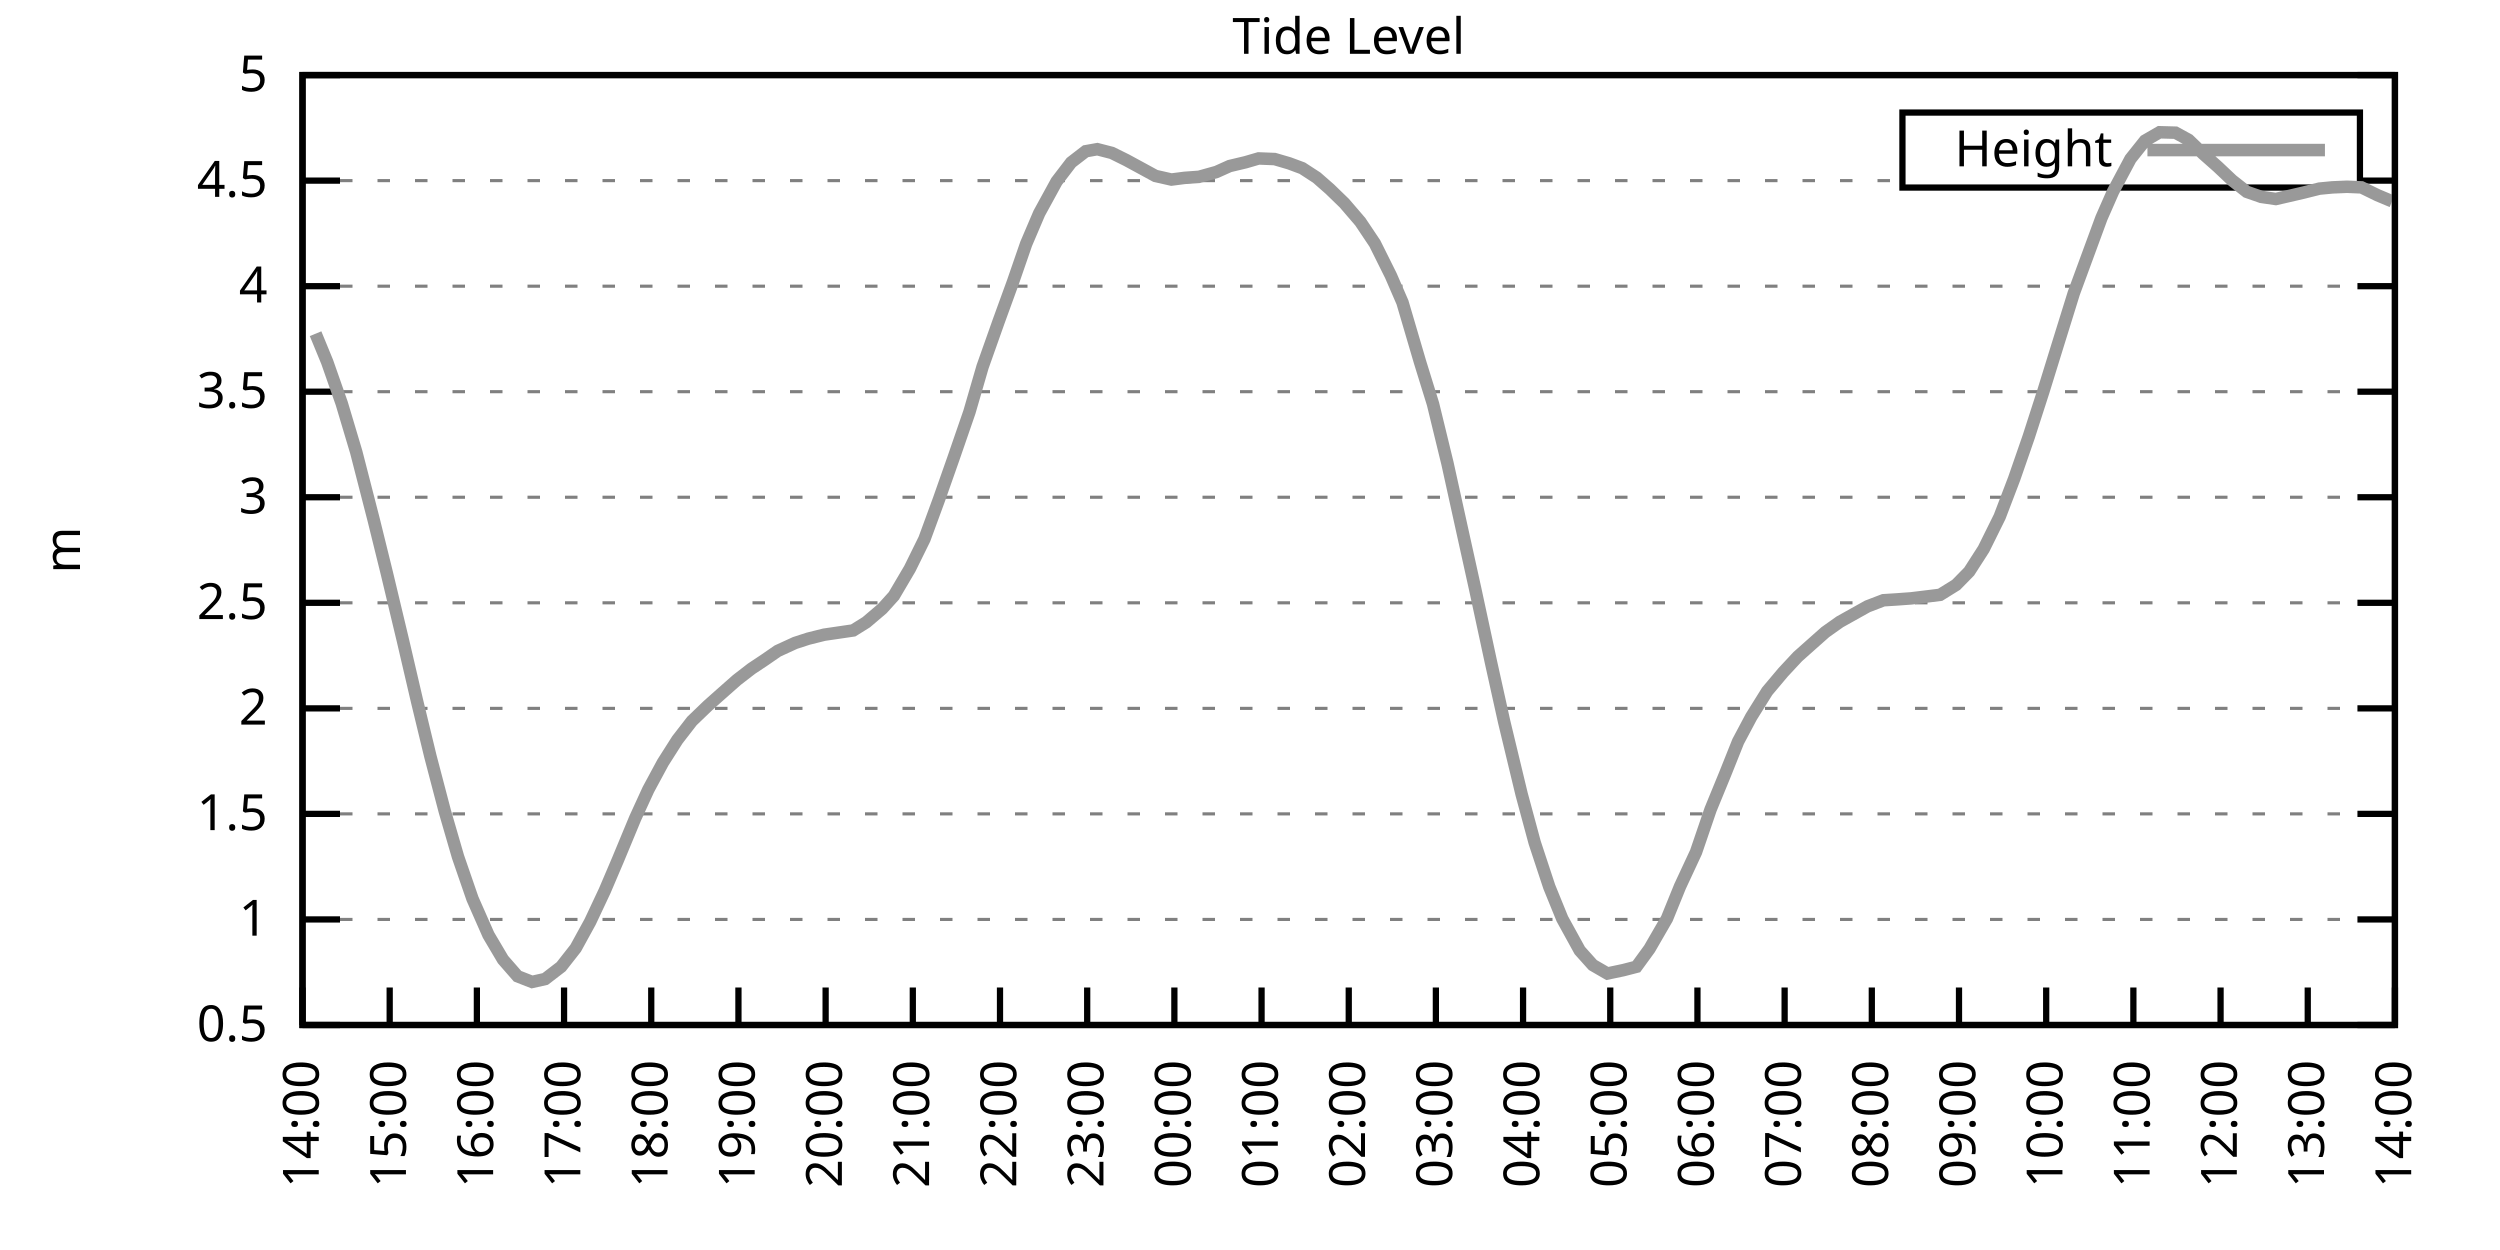
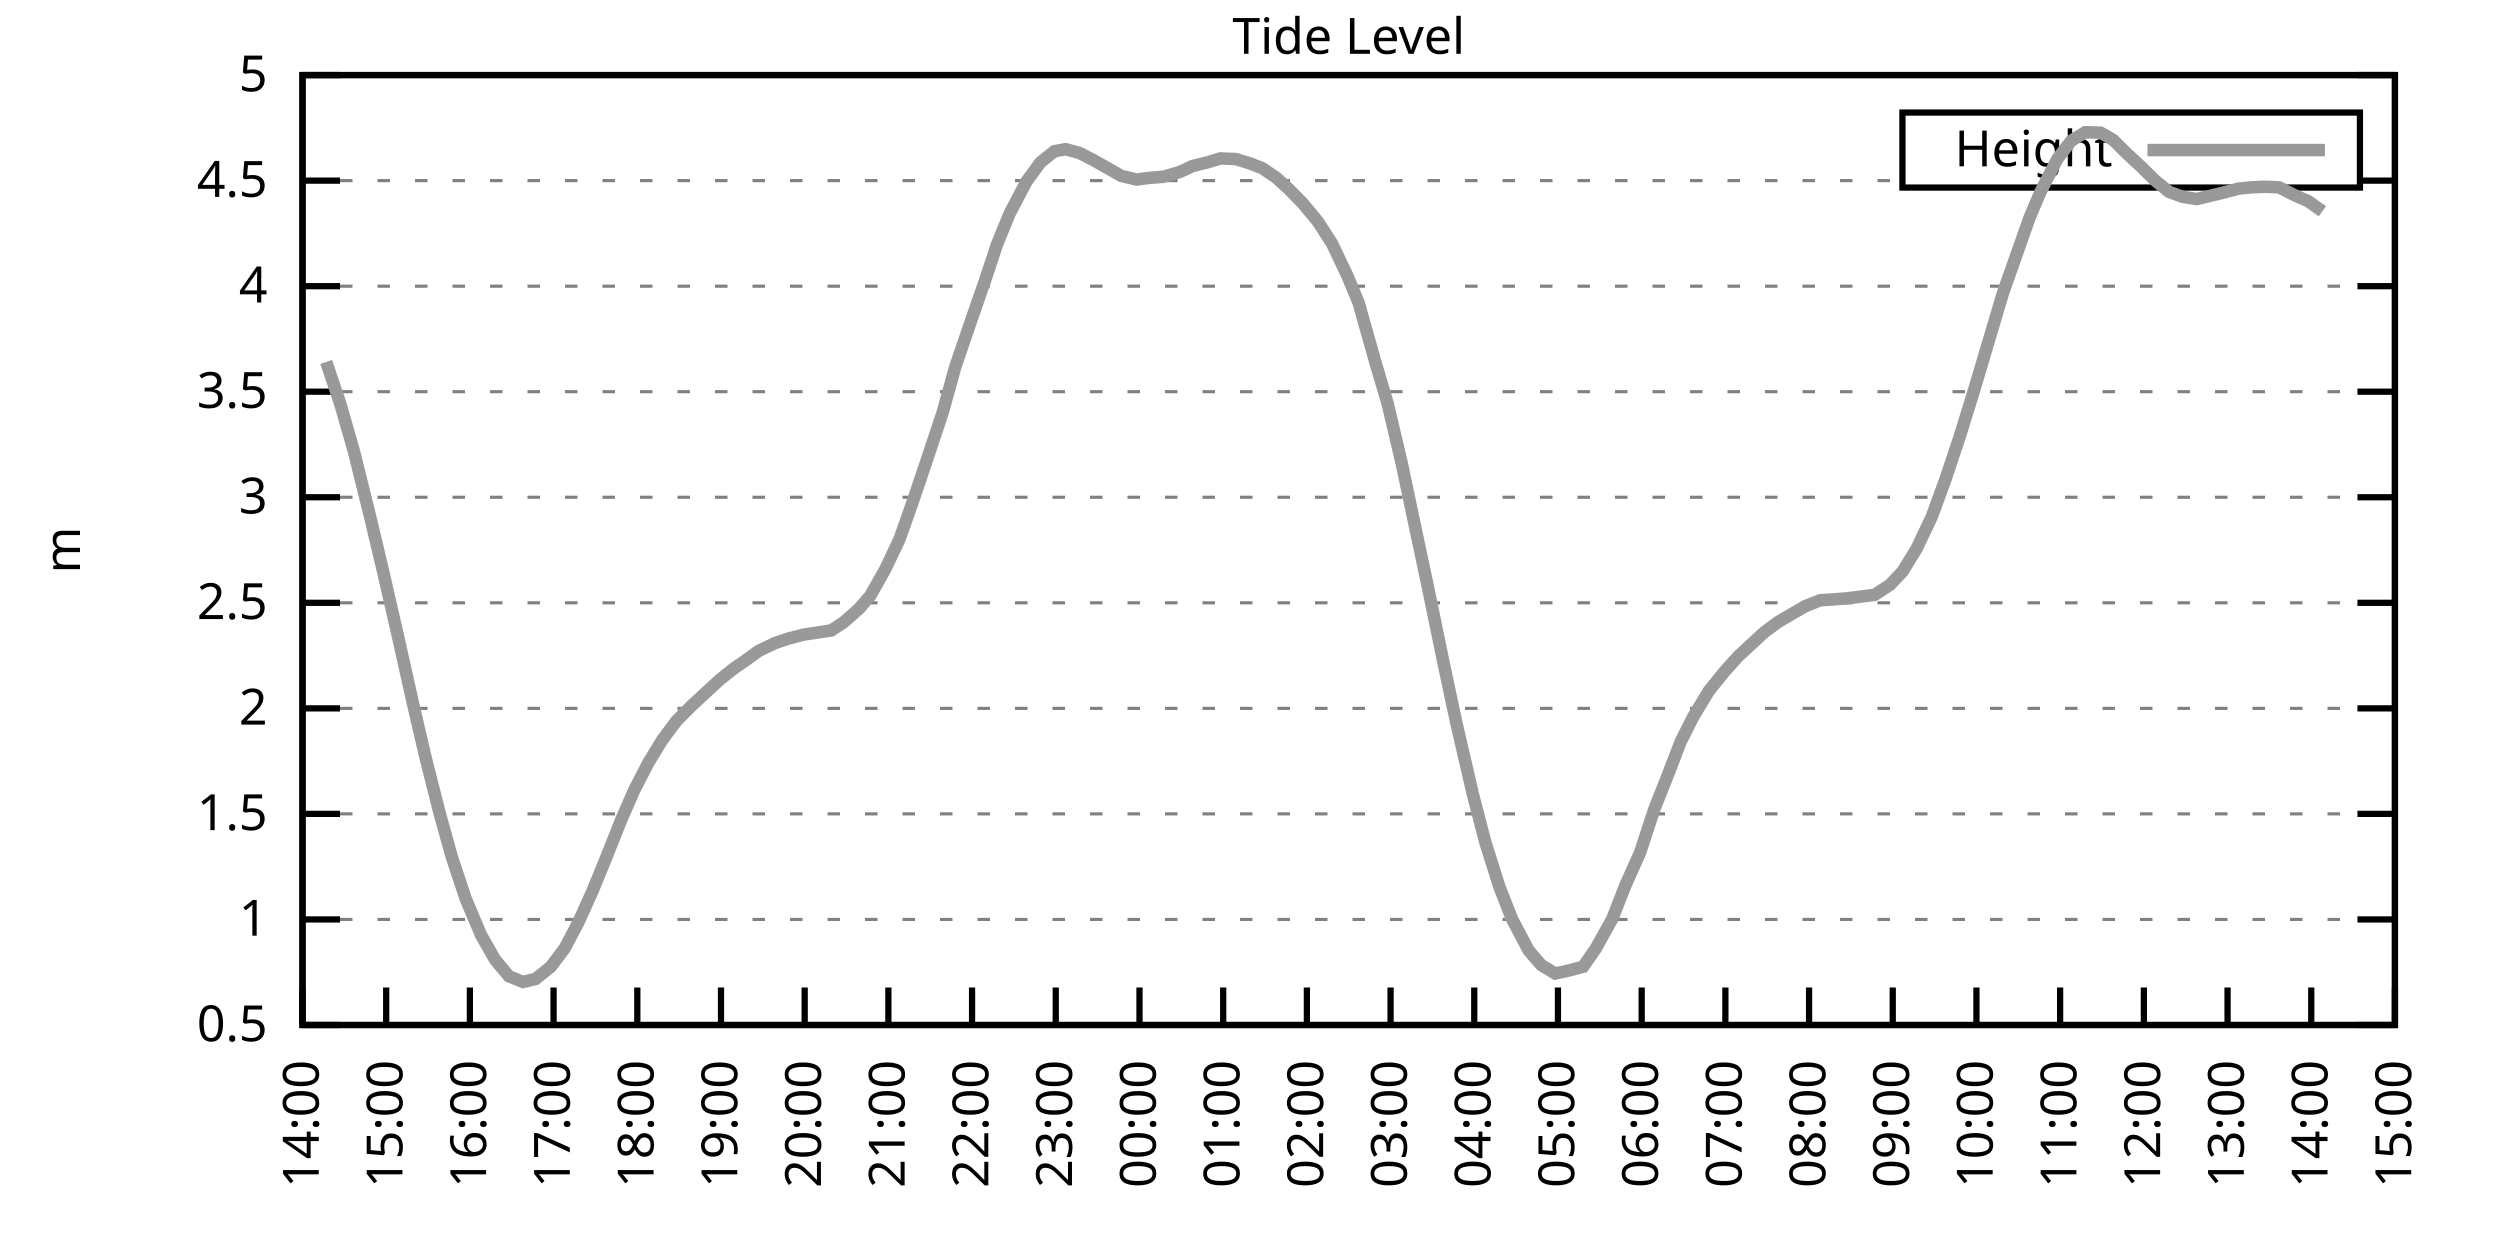
<svg xmlns="http://www.w3.org/2000/svg" xmlns:xlink="http://www.w3.org/1999/xlink" width="400" height="200" viewBox="0 0 400 200">
  <g id="gnuplot_canvas">
    <rect x="0" y="0" width="400" height="200" fill="none" />
    <defs>
      <circle id="gpDot" r="0.5" stroke-width="0.5" stroke="currentColor" />
      <path id="gpPt0" stroke-width="0.333" stroke="currentColor" d="M-1,0 h2 M0,-1 v2" />
      <path id="gpPt1" stroke-width="0.333" stroke="currentColor" d="M-1,-1 L1,1 M1,-1 L-1,1" />
      <path id="gpPt2" stroke-width="0.333" stroke="currentColor" d="M-1,0 L1,0 M0,-1 L0,1 M-1,-1 L1,1 M-1,1 L1,-1" />
      <rect id="gpPt3" stroke-width="0.333" stroke="currentColor" x="-1" y="-1" width="2" height="2" />
      <rect id="gpPt4" stroke-width="0.333" stroke="currentColor" fill="currentColor" x="-1" y="-1" width="2" height="2" />
      <circle id="gpPt5" stroke-width="0.333" stroke="currentColor" cx="0" cy="0" r="1" />
      <use xlink:href="#gpPt5" id="gpPt6" fill="currentColor" stroke="none" />
      <path id="gpPt7" stroke-width="0.333" stroke="currentColor" d="M0,-1.33 L-1.33,0.67 L1.33,0.67 z" />
      <use xlink:href="#gpPt7" id="gpPt8" fill="currentColor" stroke="none" />
      <use xlink:href="#gpPt7" id="gpPt9" stroke="currentColor" transform="rotate(180)" />
      <use xlink:href="#gpPt9" id="gpPt10" fill="currentColor" stroke="none" />
      <use xlink:href="#gpPt3" id="gpPt11" stroke="currentColor" transform="rotate(45)" />
      <use xlink:href="#gpPt11" id="gpPt12" fill="currentColor" stroke="none" />
      <path id="gpPt13" stroke-width="0.333" stroke="currentColor" d="M0,1.330 L1.265,0.411 L0.782,-1.067 L-0.782,-1.076 L-1.265,0.411 z" />
      <use xlink:href="#gpPt13" id="gpPt14" fill="currentColor" stroke="none" />
      <filter id="textbox" filterUnits="objectBoundingBox" x="0" y="0" height="1" width="1">
        <feFlood flood-color="white" flood-opacity="1" result="bgnd" />
        <feComposite in="SourceGraphic" in2="bgnd" operator="atop" />
      </filter>
      <filter id="greybox" filterUnits="objectBoundingBox" x="0" y="0" height="1" width="1">
        <feFlood flood-color="lightgrey" flood-opacity="1" result="grey" />
        <feComposite in="SourceGraphic" in2="grey" operator="atop" />
      </filter>
    </defs>
    <g fill="none" color="white" stroke="currentColor" stroke-width="1.00" stroke-linecap="butt" stroke-linejoin="miter">
</g>
    <g fill="none" color="black" stroke="currentColor" stroke-width="1.00" stroke-linecap="butt" stroke-linejoin="miter">
      <g stroke="none" shape-rendering="crispEdges">
        <polygon fill="rgb(255, 255, 255)" points="48.40,164.00 383.18,164.00 383.18,12.02 48.40,12.02 " />
      </g>
    </g>
    <g fill="none" color="black" stroke="currentColor" stroke-width="1.00" stroke-linecap="butt" stroke-linejoin="miter">
</g>
    <g fill="none" color="black" stroke="black" stroke-width="0.50" stroke-linecap="butt" stroke-linejoin="miter">
</g>
    <g fill="none" color="gray" stroke="currentColor" stroke-width="0.50" stroke-linecap="butt" stroke-linejoin="miter">
      <path stroke="gray" stroke-dasharray="2,4" class="gridline" d="M48.40,164.00 L383.19,164.00  " />
    </g>
    <g fill="none" color="gray" stroke="gray" stroke-width="1.00" stroke-linecap="butt" stroke-linejoin="miter">
</g>
    <g fill="none" color="black" stroke="currentColor" stroke-width="1.00" stroke-linecap="butt" stroke-linejoin="miter">
      <path stroke="black" d="M48.40,164.00 L54.40,164.00 M383.19,164.00 L377.19,164.00  " />
      <g transform="translate(42.80,166.60)" stroke="none" fill="black" font-family="Sans" font-size="8.00" text-anchor="end">
        <text>
          <tspan font-family="Sans"> 0.5</tspan>
        </text>
      </g>
    </g>
    <g fill="none" color="black" stroke="currentColor" stroke-width="1.00" stroke-linecap="butt" stroke-linejoin="miter">
</g>
    <g fill="none" color="black" stroke="black" stroke-width="0.50" stroke-linecap="butt" stroke-linejoin="miter">
</g>
    <g fill="none" color="gray" stroke="currentColor" stroke-width="0.50" stroke-linecap="butt" stroke-linejoin="miter">
      <path stroke="gray" stroke-dasharray="2,4" class="gridline" d="M48.40,147.11 L383.19,147.11  " />
    </g>
    <g fill="none" color="gray" stroke="gray" stroke-width="1.00" stroke-linecap="butt" stroke-linejoin="miter">
</g>
    <g fill="none" color="black" stroke="currentColor" stroke-width="1.00" stroke-linecap="butt" stroke-linejoin="miter">
      <path stroke="black" d="M48.40,147.11 L54.40,147.11 M383.19,147.11 L377.19,147.11  " />
      <g transform="translate(42.80,149.71)" stroke="none" fill="black" font-family="Sans" font-size="8.00" text-anchor="end">
        <text>
          <tspan font-family="Sans"> 1</tspan>
        </text>
      </g>
    </g>
    <g fill="none" color="black" stroke="currentColor" stroke-width="1.00" stroke-linecap="butt" stroke-linejoin="miter">
</g>
    <g fill="none" color="black" stroke="black" stroke-width="0.50" stroke-linecap="butt" stroke-linejoin="miter">
</g>
    <g fill="none" color="gray" stroke="currentColor" stroke-width="0.50" stroke-linecap="butt" stroke-linejoin="miter">
      <path stroke="gray" stroke-dasharray="2,4" class="gridline" d="M48.40,130.22 L383.19,130.22  " />
    </g>
    <g fill="none" color="gray" stroke="gray" stroke-width="1.00" stroke-linecap="butt" stroke-linejoin="miter">
</g>
    <g fill="none" color="black" stroke="currentColor" stroke-width="1.00" stroke-linecap="butt" stroke-linejoin="miter">
      <path stroke="black" d="M48.40,130.22 L54.40,130.22 M383.19,130.22 L377.19,130.22  " />
      <g transform="translate(42.80,132.82)" stroke="none" fill="black" font-family="Sans" font-size="8.00" text-anchor="end">
        <text>
          <tspan font-family="Sans"> 1.5</tspan>
        </text>
      </g>
    </g>
    <g fill="none" color="black" stroke="currentColor" stroke-width="1.00" stroke-linecap="butt" stroke-linejoin="miter">
</g>
    <g fill="none" color="black" stroke="black" stroke-width="0.50" stroke-linecap="butt" stroke-linejoin="miter">
</g>
    <g fill="none" color="gray" stroke="currentColor" stroke-width="0.50" stroke-linecap="butt" stroke-linejoin="miter">
      <path stroke="gray" stroke-dasharray="2,4" class="gridline" d="M48.40,113.34 L383.19,113.34  " />
    </g>
    <g fill="none" color="gray" stroke="gray" stroke-width="1.00" stroke-linecap="butt" stroke-linejoin="miter">
</g>
    <g fill="none" color="black" stroke="currentColor" stroke-width="1.00" stroke-linecap="butt" stroke-linejoin="miter">
      <path stroke="black" d="M48.40,113.34 L54.40,113.34 M383.19,113.34 L377.19,113.34  " />
      <g transform="translate(42.80,115.94)" stroke="none" fill="black" font-family="Sans" font-size="8.00" text-anchor="end">
        <text>
          <tspan font-family="Sans"> 2</tspan>
        </text>
      </g>
    </g>
    <g fill="none" color="black" stroke="currentColor" stroke-width="1.00" stroke-linecap="butt" stroke-linejoin="miter">
</g>
    <g fill="none" color="black" stroke="black" stroke-width="0.50" stroke-linecap="butt" stroke-linejoin="miter">
</g>
    <g fill="none" color="gray" stroke="currentColor" stroke-width="0.50" stroke-linecap="butt" stroke-linejoin="miter">
      <path stroke="gray" stroke-dasharray="2,4" class="gridline" d="M48.40,96.45 L383.19,96.45  " />
    </g>
    <g fill="none" color="gray" stroke="gray" stroke-width="1.00" stroke-linecap="butt" stroke-linejoin="miter">
</g>
    <g fill="none" color="black" stroke="currentColor" stroke-width="1.00" stroke-linecap="butt" stroke-linejoin="miter">
      <path stroke="black" d="M48.40,96.45 L54.40,96.45 M383.19,96.45 L377.19,96.45  " />
      <g transform="translate(42.80,99.05)" stroke="none" fill="black" font-family="Sans" font-size="8.00" text-anchor="end">
        <text>
          <tspan font-family="Sans"> 2.5</tspan>
        </text>
      </g>
    </g>
    <g fill="none" color="black" stroke="currentColor" stroke-width="1.00" stroke-linecap="butt" stroke-linejoin="miter">
</g>
    <g fill="none" color="black" stroke="black" stroke-width="0.50" stroke-linecap="butt" stroke-linejoin="miter">
</g>
    <g fill="none" color="gray" stroke="currentColor" stroke-width="0.50" stroke-linecap="butt" stroke-linejoin="miter">
      <path stroke="gray" stroke-dasharray="2,4" class="gridline" d="M48.40,79.56 L383.19,79.56  " />
    </g>
    <g fill="none" color="gray" stroke="gray" stroke-width="1.00" stroke-linecap="butt" stroke-linejoin="miter">
</g>
    <g fill="none" color="black" stroke="currentColor" stroke-width="1.00" stroke-linecap="butt" stroke-linejoin="miter">
      <path stroke="black" d="M48.40,79.56 L54.40,79.56 M383.19,79.56 L377.19,79.56  " />
      <g transform="translate(42.80,82.16)" stroke="none" fill="black" font-family="Sans" font-size="8.00" text-anchor="end">
        <text>
          <tspan font-family="Sans"> 3</tspan>
        </text>
      </g>
    </g>
    <g fill="none" color="black" stroke="currentColor" stroke-width="1.00" stroke-linecap="butt" stroke-linejoin="miter">
</g>
    <g fill="none" color="black" stroke="black" stroke-width="0.50" stroke-linecap="butt" stroke-linejoin="miter">
</g>
    <g fill="none" color="gray" stroke="currentColor" stroke-width="0.50" stroke-linecap="butt" stroke-linejoin="miter">
      <path stroke="gray" stroke-dasharray="2,4" class="gridline" d="M48.40,62.67 L383.19,62.67  " />
    </g>
    <g fill="none" color="gray" stroke="gray" stroke-width="1.00" stroke-linecap="butt" stroke-linejoin="miter">
</g>
    <g fill="none" color="black" stroke="currentColor" stroke-width="1.00" stroke-linecap="butt" stroke-linejoin="miter">
      <path stroke="black" d="M48.40,62.67 L54.40,62.67 M383.19,62.67 L377.19,62.67  " />
      <g transform="translate(42.80,65.27)" stroke="none" fill="black" font-family="Sans" font-size="8.00" text-anchor="end">
        <text>
          <tspan font-family="Sans"> 3.5</tspan>
        </text>
      </g>
    </g>
    <g fill="none" color="black" stroke="currentColor" stroke-width="1.00" stroke-linecap="butt" stroke-linejoin="miter">
</g>
    <g fill="none" color="black" stroke="black" stroke-width="0.50" stroke-linecap="butt" stroke-linejoin="miter">
</g>
    <g fill="none" color="gray" stroke="currentColor" stroke-width="0.50" stroke-linecap="butt" stroke-linejoin="miter">
      <path stroke="gray" stroke-dasharray="2,4" class="gridline" d="M48.40,45.79 L383.19,45.79  " />
    </g>
    <g fill="none" color="gray" stroke="gray" stroke-width="1.00" stroke-linecap="butt" stroke-linejoin="miter">
</g>
    <g fill="none" color="black" stroke="currentColor" stroke-width="1.00" stroke-linecap="butt" stroke-linejoin="miter">
      <path stroke="black" d="M48.40,45.79 L54.40,45.79 M383.19,45.79 L377.19,45.79  " />
      <g transform="translate(42.80,48.39)" stroke="none" fill="black" font-family="Sans" font-size="8.00" text-anchor="end">
        <text>
          <tspan font-family="Sans"> 4</tspan>
        </text>
      </g>
    </g>
    <g fill="none" color="black" stroke="currentColor" stroke-width="1.00" stroke-linecap="butt" stroke-linejoin="miter">
</g>
    <g fill="none" color="black" stroke="black" stroke-width="0.50" stroke-linecap="butt" stroke-linejoin="miter">
</g>
    <g fill="none" color="gray" stroke="currentColor" stroke-width="0.50" stroke-linecap="butt" stroke-linejoin="miter">
      <path stroke="gray" stroke-dasharray="2,4" class="gridline" d="M48.40,28.90 L304.39,28.90 M377.59,28.90 L383.19,28.90  " />
    </g>
    <g fill="none" color="gray" stroke="gray" stroke-width="1.00" stroke-linecap="butt" stroke-linejoin="miter">
</g>
    <g fill="none" color="black" stroke="currentColor" stroke-width="1.00" stroke-linecap="butt" stroke-linejoin="miter">
      <path stroke="black" d="M48.40,28.90 L54.40,28.90 M383.19,28.90 L377.19,28.90  " />
      <g transform="translate(42.80,31.50)" stroke="none" fill="black" font-family="Sans" font-size="8.00" text-anchor="end">
        <text>
          <tspan font-family="Sans"> 4.5</tspan>
        </text>
      </g>
    </g>
    <g fill="none" color="black" stroke="currentColor" stroke-width="1.00" stroke-linecap="butt" stroke-linejoin="miter">
</g>
    <g fill="none" color="black" stroke="black" stroke-width="0.50" stroke-linecap="butt" stroke-linejoin="miter">
</g>
    <g fill="none" color="gray" stroke="currentColor" stroke-width="0.50" stroke-linecap="butt" stroke-linejoin="miter">
      <path stroke="gray" stroke-dasharray="2,4" class="gridline" d="M48.40,12.01 L383.19,12.01  " />
    </g>
    <g fill="none" color="gray" stroke="gray" stroke-width="1.00" stroke-linecap="butt" stroke-linejoin="miter">
</g>
    <g fill="none" color="black" stroke="currentColor" stroke-width="1.00" stroke-linecap="butt" stroke-linejoin="miter">
      <path stroke="black" d="M48.40,12.01 L54.40,12.01 M383.19,12.01 L377.19,12.01  " />
      <g transform="translate(42.80,14.61)" stroke="none" fill="black" font-family="Sans" font-size="8.00" text-anchor="end">
        <text>
          <tspan font-family="Sans"> 5</tspan>
        </text>
      </g>
    </g>
    <g fill="none" color="black" stroke="currentColor" stroke-width="1.00" stroke-linecap="butt" stroke-linejoin="miter">
      <path stroke="black" d="M48.40,164.00 L48.40,158.00  " />
      <g transform="translate(51.00,169.60) rotate(270.00)" stroke="none" fill="black" font-family="Sans" font-size="8.00" text-anchor="end">
        <text>
          <tspan font-family="Sans">14:00</tspan>
        </text>
      </g>
    </g>
    <g fill="none" color="black" stroke="currentColor" stroke-width="1.00" stroke-linecap="butt" stroke-linejoin="miter">
-       <path stroke="black" d="M62.35,164.00 L62.35,158.00  " />
-       <g transform="translate(64.95,169.60) rotate(270.00)" stroke="none" fill="black" font-family="Sans" font-size="8.00" text-anchor="end">
+       <path stroke="black" d="M61.79,164.00 L61.79,158.00  " />
+       <g transform="translate(64.39,169.60) rotate(270.00)" stroke="none" fill="black" font-family="Sans" font-size="8.00" text-anchor="end">
        <text>
          <tspan font-family="Sans">15:00</tspan>
        </text>
      </g>
    </g>
    <g fill="none" color="black" stroke="currentColor" stroke-width="1.00" stroke-linecap="butt" stroke-linejoin="miter">
-       <path stroke="black" d="M76.30,164.00 L76.30,158.00  " />
-       <g transform="translate(78.90,169.60) rotate(270.00)" stroke="none" fill="black" font-family="Sans" font-size="8.00" text-anchor="end">
+       <path stroke="black" d="M75.18,164.00 L75.18,158.00  " />
+       <g transform="translate(77.78,169.60) rotate(270.00)" stroke="none" fill="black" font-family="Sans" font-size="8.00" text-anchor="end">
        <text>
          <tspan font-family="Sans">16:00</tspan>
        </text>
      </g>
    </g>
    <g fill="none" color="black" stroke="currentColor" stroke-width="1.00" stroke-linecap="butt" stroke-linejoin="miter">
-       <path stroke="black" d="M90.25,164.00 L90.25,158.00  " />
-       <g transform="translate(92.85,169.60) rotate(270.00)" stroke="none" fill="black" font-family="Sans" font-size="8.00" text-anchor="end">
+       <path stroke="black" d="M88.57,164.00 L88.57,158.00  " />
+       <g transform="translate(91.17,169.60) rotate(270.00)" stroke="none" fill="black" font-family="Sans" font-size="8.00" text-anchor="end">
        <text>
          <tspan font-family="Sans">17:00</tspan>
        </text>
      </g>
    </g>
    <g fill="none" color="black" stroke="currentColor" stroke-width="1.00" stroke-linecap="butt" stroke-linejoin="miter">
-       <path stroke="black" d="M104.20,164.00 L104.20,158.00  " />
-       <g transform="translate(106.80,169.60) rotate(270.00)" stroke="none" fill="black" font-family="Sans" font-size="8.00" text-anchor="end">
+       <path stroke="black" d="M101.97,164.00 L101.97,158.00  " />
+       <g transform="translate(104.57,169.60) rotate(270.00)" stroke="none" fill="black" font-family="Sans" font-size="8.00" text-anchor="end">
        <text>
          <tspan font-family="Sans">18:00</tspan>
        </text>
      </g>
    </g>
    <g fill="none" color="black" stroke="currentColor" stroke-width="1.00" stroke-linecap="butt" stroke-linejoin="miter">
-       <path stroke="black" d="M118.15,164.00 L118.15,158.00  " />
-       <g transform="translate(120.75,169.60) rotate(270.00)" stroke="none" fill="black" font-family="Sans" font-size="8.00" text-anchor="end">
+       <path stroke="black" d="M115.36,164.00 L115.36,158.00  " />
+       <g transform="translate(117.96,169.60) rotate(270.00)" stroke="none" fill="black" font-family="Sans" font-size="8.00" text-anchor="end">
        <text>
          <tspan font-family="Sans">19:00</tspan>
        </text>
      </g>
    </g>
    <g fill="none" color="black" stroke="currentColor" stroke-width="1.00" stroke-linecap="butt" stroke-linejoin="miter">
-       <path stroke="black" d="M132.10,164.00 L132.10,158.00  " />
-       <g transform="translate(134.70,169.60) rotate(270.00)" stroke="none" fill="black" font-family="Sans" font-size="8.00" text-anchor="end">
+       <path stroke="black" d="M128.75,164.00 L128.75,158.00  " />
+       <g transform="translate(131.35,169.60) rotate(270.00)" stroke="none" fill="black" font-family="Sans" font-size="8.00" text-anchor="end">
        <text>
          <tspan font-family="Sans">20:00</tspan>
        </text>
      </g>
    </g>
    <g fill="none" color="black" stroke="currentColor" stroke-width="1.00" stroke-linecap="butt" stroke-linejoin="miter">
-       <path stroke="black" d="M146.05,164.00 L146.05,158.00  " />
-       <g transform="translate(148.65,169.60) rotate(270.00)" stroke="none" fill="black" font-family="Sans" font-size="8.00" text-anchor="end">
+       <path stroke="black" d="M142.14,164.00 L142.14,158.00  " />
+       <g transform="translate(144.74,169.60) rotate(270.00)" stroke="none" fill="black" font-family="Sans" font-size="8.00" text-anchor="end">
        <text>
          <tspan font-family="Sans">21:00</tspan>
        </text>
      </g>
    </g>
    <g fill="none" color="black" stroke="currentColor" stroke-width="1.00" stroke-linecap="butt" stroke-linejoin="miter">
-       <path stroke="black" d="M160.00,164.00 L160.00,158.00  " />
-       <g transform="translate(162.60,169.60) rotate(270.00)" stroke="none" fill="black" font-family="Sans" font-size="8.00" text-anchor="end">
+       <path stroke="black" d="M155.53,164.00 L155.53,158.00  " />
+       <g transform="translate(158.13,169.60) rotate(270.00)" stroke="none" fill="black" font-family="Sans" font-size="8.00" text-anchor="end">
        <text>
          <tspan font-family="Sans">22:00</tspan>
        </text>
      </g>
    </g>
    <g fill="none" color="black" stroke="currentColor" stroke-width="1.00" stroke-linecap="butt" stroke-linejoin="miter">
-       <path stroke="black" d="M173.95,164.00 L173.95,158.00  " />
-       <g transform="translate(176.55,169.60) rotate(270.00)" stroke="none" fill="black" font-family="Sans" font-size="8.00" text-anchor="end">
+       <path stroke="black" d="M168.92,164.00 L168.92,158.00  " />
+       <g transform="translate(171.52,169.60) rotate(270.00)" stroke="none" fill="black" font-family="Sans" font-size="8.00" text-anchor="end">
        <text>
          <tspan font-family="Sans">23:00</tspan>
        </text>
      </g>
    </g>
    <g fill="none" color="black" stroke="currentColor" stroke-width="1.00" stroke-linecap="butt" stroke-linejoin="miter">
-       <path stroke="black" d="M187.90,164.00 L187.90,158.00  " />
-       <g transform="translate(190.50,169.60) rotate(270.00)" stroke="none" fill="black" font-family="Sans" font-size="8.00" text-anchor="end">
+       <path stroke="black" d="M182.32,164.00 L182.32,158.00  " />
+       <g transform="translate(184.92,169.60) rotate(270.00)" stroke="none" fill="black" font-family="Sans" font-size="8.00" text-anchor="end">
        <text>
          <tspan font-family="Sans">00:00</tspan>
        </text>
      </g>
    </g>
    <g fill="none" color="black" stroke="currentColor" stroke-width="1.00" stroke-linecap="butt" stroke-linejoin="miter">
-       <path stroke="black" d="M201.85,164.00 L201.85,158.00  " />
-       <g transform="translate(204.45,169.60) rotate(270.00)" stroke="none" fill="black" font-family="Sans" font-size="8.00" text-anchor="end">
+       <path stroke="black" d="M195.71,164.00 L195.71,158.00  " />
+       <g transform="translate(198.31,169.60) rotate(270.00)" stroke="none" fill="black" font-family="Sans" font-size="8.00" text-anchor="end">
        <text>
          <tspan font-family="Sans">01:00</tspan>
        </text>
      </g>
    </g>
    <g fill="none" color="black" stroke="currentColor" stroke-width="1.00" stroke-linecap="butt" stroke-linejoin="miter">
-       <path stroke="black" d="M215.80,164.00 L215.80,158.00  " />
-       <g transform="translate(218.40,169.60) rotate(270.00)" stroke="none" fill="black" font-family="Sans" font-size="8.00" text-anchor="end">
+       <path stroke="black" d="M209.10,164.00 L209.10,158.00  " />
+       <g transform="translate(211.70,169.60) rotate(270.00)" stroke="none" fill="black" font-family="Sans" font-size="8.00" text-anchor="end">
        <text>
          <tspan font-family="Sans">02:00</tspan>
        </text>
      </g>
    </g>
    <g fill="none" color="black" stroke="currentColor" stroke-width="1.00" stroke-linecap="butt" stroke-linejoin="miter">
-       <path stroke="black" d="M229.74,164.00 L229.74,158.00  " />
-       <g transform="translate(232.34,169.60) rotate(270.00)" stroke="none" fill="black" font-family="Sans" font-size="8.00" text-anchor="end">
+       <path stroke="black" d="M222.49,164.00 L222.49,158.00  " />
+       <g transform="translate(225.09,169.60) rotate(270.00)" stroke="none" fill="black" font-family="Sans" font-size="8.00" text-anchor="end">
        <text>
          <tspan font-family="Sans">03:00</tspan>
        </text>
      </g>
    </g>
    <g fill="none" color="black" stroke="currentColor" stroke-width="1.00" stroke-linecap="butt" stroke-linejoin="miter">
-       <path stroke="black" d="M243.69,164.00 L243.69,158.00  " />
-       <g transform="translate(246.29,169.60) rotate(270.00)" stroke="none" fill="black" font-family="Sans" font-size="8.00" text-anchor="end">
+       <path stroke="black" d="M235.88,164.00 L235.88,158.00  " />
+       <g transform="translate(238.48,169.60) rotate(270.00)" stroke="none" fill="black" font-family="Sans" font-size="8.00" text-anchor="end">
        <text>
          <tspan font-family="Sans">04:00</tspan>
        </text>
      </g>
    </g>
    <g fill="none" color="black" stroke="currentColor" stroke-width="1.00" stroke-linecap="butt" stroke-linejoin="miter">
-       <path stroke="black" d="M257.64,164.00 L257.64,158.00  " />
-       <g transform="translate(260.24,169.60) rotate(270.00)" stroke="none" fill="black" font-family="Sans" font-size="8.00" text-anchor="end">
+       <path stroke="black" d="M249.27,164.00 L249.27,158.00  " />
+       <g transform="translate(251.87,169.60) rotate(270.00)" stroke="none" fill="black" font-family="Sans" font-size="8.00" text-anchor="end">
        <text>
          <tspan font-family="Sans">05:00</tspan>
        </text>
      </g>
    </g>
    <g fill="none" color="black" stroke="currentColor" stroke-width="1.00" stroke-linecap="butt" stroke-linejoin="miter">
-       <path stroke="black" d="M271.59,164.00 L271.59,158.00  " />
-       <g transform="translate(274.19,169.60) rotate(270.00)" stroke="none" fill="black" font-family="Sans" font-size="8.00" text-anchor="end">
+       <path stroke="black" d="M262.67,164.00 L262.67,158.00  " />
+       <g transform="translate(265.27,169.60) rotate(270.00)" stroke="none" fill="black" font-family="Sans" font-size="8.00" text-anchor="end">
        <text>
          <tspan font-family="Sans">06:00</tspan>
        </text>
      </g>
    </g>
    <g fill="none" color="black" stroke="currentColor" stroke-width="1.00" stroke-linecap="butt" stroke-linejoin="miter">
-       <path stroke="black" d="M285.54,164.00 L285.54,158.00  " />
-       <g transform="translate(288.14,169.60) rotate(270.00)" stroke="none" fill="black" font-family="Sans" font-size="8.00" text-anchor="end">
+       <path stroke="black" d="M276.06,164.00 L276.06,158.00  " />
+       <g transform="translate(278.66,169.60) rotate(270.00)" stroke="none" fill="black" font-family="Sans" font-size="8.00" text-anchor="end">
        <text>
          <tspan font-family="Sans">07:00</tspan>
        </text>
      </g>
    </g>
    <g fill="none" color="black" stroke="currentColor" stroke-width="1.00" stroke-linecap="butt" stroke-linejoin="miter">
-       <path stroke="black" d="M299.49,164.00 L299.49,158.00  " />
-       <g transform="translate(302.09,169.60) rotate(270.00)" stroke="none" fill="black" font-family="Sans" font-size="8.00" text-anchor="end">
+       <path stroke="black" d="M289.45,164.00 L289.45,158.00  " />
+       <g transform="translate(292.05,169.60) rotate(270.00)" stroke="none" fill="black" font-family="Sans" font-size="8.00" text-anchor="end">
        <text>
          <tspan font-family="Sans">08:00</tspan>
        </text>
      </g>
    </g>
    <g fill="none" color="black" stroke="currentColor" stroke-width="1.00" stroke-linecap="butt" stroke-linejoin="miter">
-       <path stroke="black" d="M313.44,164.00 L313.44,158.00  " />
-       <g transform="translate(316.04,169.60) rotate(270.00)" stroke="none" fill="black" font-family="Sans" font-size="8.00" text-anchor="end">
+       <path stroke="black" d="M302.84,164.00 L302.84,158.00  " />
+       <g transform="translate(305.44,169.60) rotate(270.00)" stroke="none" fill="black" font-family="Sans" font-size="8.00" text-anchor="end">
        <text>
          <tspan font-family="Sans">09:00</tspan>
        </text>
      </g>
    </g>
    <g fill="none" color="black" stroke="currentColor" stroke-width="1.00" stroke-linecap="butt" stroke-linejoin="miter">
-       <path stroke="black" d="M327.39,164.00 L327.39,158.00  " />
-       <g transform="translate(329.99,169.60) rotate(270.00)" stroke="none" fill="black" font-family="Sans" font-size="8.00" text-anchor="end">
+       <path stroke="black" d="M316.23,164.00 L316.23,158.00  " />
+       <g transform="translate(318.83,169.60) rotate(270.00)" stroke="none" fill="black" font-family="Sans" font-size="8.00" text-anchor="end">
        <text>
          <tspan font-family="Sans">10:00</tspan>
        </text>
      </g>
    </g>
    <g fill="none" color="black" stroke="currentColor" stroke-width="1.00" stroke-linecap="butt" stroke-linejoin="miter">
-       <path stroke="black" d="M341.34,164.00 L341.34,158.00  " />
-       <g transform="translate(343.94,169.60) rotate(270.00)" stroke="none" fill="black" font-family="Sans" font-size="8.00" text-anchor="end">
+       <path stroke="black" d="M329.62,164.00 L329.62,158.00  " />
+       <g transform="translate(332.22,169.60) rotate(270.00)" stroke="none" fill="black" font-family="Sans" font-size="8.00" text-anchor="end">
        <text>
          <tspan font-family="Sans">11:00</tspan>
        </text>
      </g>
    </g>
    <g fill="none" color="black" stroke="currentColor" stroke-width="1.00" stroke-linecap="butt" stroke-linejoin="miter">
-       <path stroke="black" d="M355.29,164.00 L355.29,158.00  " />
-       <g transform="translate(357.89,169.60) rotate(270.00)" stroke="none" fill="black" font-family="Sans" font-size="8.00" text-anchor="end">
+       <path stroke="black" d="M343.02,164.00 L343.02,158.00  " />
+       <g transform="translate(345.62,169.60) rotate(270.00)" stroke="none" fill="black" font-family="Sans" font-size="8.00" text-anchor="end">
        <text>
          <tspan font-family="Sans">12:00</tspan>
        </text>
      </g>
    </g>
    <g fill="none" color="black" stroke="currentColor" stroke-width="1.00" stroke-linecap="butt" stroke-linejoin="miter">
-       <path stroke="black" d="M369.24,164.00 L369.24,158.00  " />
-       <g transform="translate(371.84,169.60) rotate(270.00)" stroke="none" fill="black" font-family="Sans" font-size="8.00" text-anchor="end">
+       <path stroke="black" d="M356.41,164.00 L356.41,158.00  " />
+       <g transform="translate(359.01,169.60) rotate(270.00)" stroke="none" fill="black" font-family="Sans" font-size="8.00" text-anchor="end">
        <text>
          <tspan font-family="Sans">13:00</tspan>
+         </text>
+       </g>
+     </g>
+     <g fill="none" color="black" stroke="currentColor" stroke-width="1.00" stroke-linecap="butt" stroke-linejoin="miter">
+       <path stroke="black" d="M369.80,164.00 L369.80,158.00  " />
+       <g transform="translate(372.40,169.60) rotate(270.00)" stroke="none" fill="black" font-family="Sans" font-size="8.00" text-anchor="end">
+         <text>
+           <tspan font-family="Sans">14:00</tspan>
        </text>
      </g>
    </g>
    <g fill="none" color="black" stroke="currentColor" stroke-width="1.00" stroke-linecap="butt" stroke-linejoin="miter">
      <path stroke="black" d="M383.19,164.00 L383.19,158.00  " />
      <g transform="translate(385.79,169.60) rotate(270.00)" stroke="none" fill="black" font-family="Sans" font-size="8.00" text-anchor="end">
        <text>
-           <tspan font-family="Sans">14:00</tspan>
+           <tspan font-family="Sans">15:00</tspan>
        </text>
      </g>
    </g>
    <g fill="none" color="black" stroke="currentColor" stroke-width="1.00" stroke-linecap="butt" stroke-linejoin="miter">
</g>
    <g fill="none" color="black" stroke="currentColor" stroke-width="1.00" stroke-linecap="butt" stroke-linejoin="miter">
      <path stroke="black" d="M48.40,12.01 L48.40,164.00 L383.19,164.00 L383.19,12.01 L48.40,12.01 Z  " />
    </g>
    <g fill="none" color="black" stroke="currentColor" stroke-width="1.00" stroke-linecap="butt" stroke-linejoin="miter">
</g>
    <g fill="none" color="black" stroke="currentColor" stroke-width="1.00" stroke-linecap="butt" stroke-linejoin="miter">
      <path stroke="black" d="M304.39,30.01 L304.39,18.01 L377.59,18.01 L377.59,30.01 L304.39,30.01 Z  " />
    </g>
    <g id="Tide_level_plot_1">
      <g fill="none" color="white" stroke="black" stroke-width="2.00" stroke-linecap="butt" stroke-linejoin="miter">
</g>
      <g fill="none" color="black" stroke="currentColor" stroke-width="2.00" stroke-linecap="butt" stroke-linejoin="miter">
        <g transform="translate(337.99,26.61)" stroke="none" fill="black" font-family="Sans" font-size="8.00" text-anchor="end">
          <text>
            <tspan font-family="Sans">Height</tspan>
          </text>
        </g>
      </g>
      <g fill="none" color="black" stroke="currentColor" stroke-width="2.00" stroke-linecap="butt" stroke-linejoin="miter">
-         <path stroke="rgb(153, 153, 153)" d="M343.59,24.01 L371.99,24.01 M50.49,53.39 L52.35,57.91 L54.68,64.56 L57.00,72.33 L59.79,83.18 L61.88,91.65   L64.44,102.36 L66.77,112.36 L68.86,121.00 L71.18,129.85 L73.28,137.08 L75.60,143.80 L78.16,149.61 L80.48,153.53   L82.81,156.20 L85.13,157.11 L87.23,156.64 L89.78,154.68 L92.11,151.71 L94.43,147.48 L96.76,142.52 L98.85,137.62   L101.64,130.90 L103.73,126.34 L106.06,122.02 L108.38,118.37 L110.71,115.36 L113.27,112.90 L115.36,111.04 L117.92,108.78   L120.24,106.99 L122.33,105.60 L124.43,104.15 L127.22,102.87 L129.31,102.19 L131.87,101.55 L133.72,101.28 L136.51,100.87   L138.61,99.56 L141.16,97.39 L143.02,95.33 L145.58,90.98 L147.91,86.25 L150.23,79.93 L152.56,73.31 L155.11,65.92   L157.21,58.69 L159.76,51.49 L162.09,45.08 L164.18,39.03 L166.27,34.13 L169.06,29.03 L171.39,25.99 L173.71,24.20   L175.57,23.87 L177.90,24.47 L180.22,25.62 L182.78,27.01 L184.87,28.15 L187.43,28.73 L189.52,28.46 L191.85,28.29   L194.64,27.51 L196.73,26.57 L199.29,25.96 L201.38,25.35 L203.94,25.45 L206.26,26.13 L208.36,26.91 L210.68,28.42   L212.77,30.25 L215.10,32.51 L217.65,35.48 L219.98,38.96 L222.54,44.10 L224.40,48.39 L227.19,57.88 L229.28,64.63   L231.60,74.16 L233.93,84.73 L236.02,94.19 L238.58,106.07 L240.67,115.50 L243.46,127.08 L245.55,134.82 L247.88,141.88   L249.97,147.01 L252.76,152.08 L254.85,154.41 L257.18,155.76 L259.74,155.22 L261.83,154.68 L263.92,151.81 L266.71,146.98   L268.80,141.84 L271.36,136.34 L273.69,129.52 L276.01,123.87 L278.10,118.64 L280.20,114.69 L282.75,110.60 L285.31,107.56   L287.64,105.06 L289.73,103.20 L292.05,101.14 L294.38,99.49 L298.80,97.02 L301.35,96.04 L303.44,95.91 L305.77,95.74   L308.56,95.40 L310.42,95.17 L312.98,93.58 L315.07,91.45 L317.39,87.84 L319.95,82.67 L322.28,76.56 L324.60,69.87   L326.93,62.64 L329.25,55.14 L331.81,46.90 L336.23,34.88 L338.09,30.65 L340.88,25.42 L343.20,22.51 L345.53,21.16   L348.08,21.23 L350.18,22.38 L352.50,24.61 L354.83,26.67 L357.15,28.86 L359.48,30.69 L361.80,31.50 L364.13,31.84   L366.22,31.36 L368.54,30.82 L371.10,30.18 L373.19,29.98 L375.52,29.88 L377.84,29.98 L380.40,31.23 L382.73,32.21    " />
+         <path stroke="rgb(153, 153, 153)" d="M343.59,24.01 L371.99,24.01 M52.19,57.91 L54.43,64.56 L56.66,72.33 L59.34,83.18 L61.35,91.65 L63.80,102.36   L66.03,112.36 L68.04,121.00 L70.27,129.85 L72.28,137.08 L74.51,143.80 L76.97,149.61 L79.20,153.53 L81.43,156.20   L83.66,157.11 L85.67,156.64 L88.13,154.68 L90.36,151.71 L92.59,147.48 L94.82,142.52 L96.83,137.62 L99.51,130.90   L101.52,126.34 L103.75,122.02 L105.98,118.37 L108.22,115.36 L110.67,112.90 L112.68,111.04 L115.13,108.78 L117.37,106.99   L119.38,105.60 L121.38,104.15 L124.06,102.87 L126.07,102.19 L128.53,101.55 L130.31,101.28 L132.99,100.87 L135.00,99.56   L137.45,97.39 L139.24,95.33 L141.69,90.98 L143.93,86.25 L146.16,79.93 L148.39,73.31 L150.85,65.92 L152.85,58.69   L155.31,51.49 L157.54,45.08 L159.55,39.03 L161.56,34.13 L164.24,29.03 L166.47,25.99 L168.70,24.20 L170.49,23.87   L172.72,24.47 L174.95,25.62 L177.41,27.01 L179.41,28.15 L181.87,28.73 L183.88,28.46 L186.11,28.29 L188.79,27.51   L190.80,26.57 L193.25,25.96 L195.26,25.35 L197.72,25.45 L199.95,26.13 L201.96,26.91 L204.19,28.42 L206.20,30.25   L208.43,32.51 L210.88,35.48 L213.12,38.96 L215.57,44.10 L217.36,48.39 L220.04,57.88 L222.04,64.63 L224.28,74.16   L226.51,84.73 L228.52,94.19 L230.97,106.07 L232.98,115.50 L235.66,127.08 L237.67,134.82 L239.90,141.88 L241.91,147.01   L244.59,152.08 L246.60,154.41 L248.83,155.76 L251.28,155.22 L253.29,154.68 L255.30,151.81 L257.98,146.98 L259.99,141.84   L262.44,136.34 L264.67,129.52 L266.91,123.87 L268.92,118.64 L270.92,114.69 L273.38,110.60 L275.83,107.56 L278.07,105.06   L280.07,103.20 L282.31,101.14 L284.54,99.49 L288.78,97.02 L291.23,96.04 L293.24,95.91 L295.48,95.74 L298.15,95.40   L299.94,95.17 L302.39,93.58 L304.40,91.45 L306.63,87.84 L309.09,82.67 L311.32,76.56 L313.55,69.87 L315.79,62.64   L318.02,55.14 L320.47,46.90 L324.71,34.88 L326.50,30.65 L329.18,25.42 L331.41,22.51 L333.64,21.16 L336.10,21.23   L338.10,22.38 L340.34,24.61 L342.57,26.67 L344.80,28.86 L347.03,30.69 L349.26,31.50 L351.50,31.84 L353.51,31.36   L355.74,30.82 L358.19,30.18 L360.20,29.98 L362.43,29.88 L364.66,29.98 L367.12,31.23 L369.35,32.21 L371.58,33.80    " />
      </g>
    </g>
    <g fill="none" color="black" stroke="currentColor" stroke-width="2.00" stroke-linecap="butt" stroke-linejoin="miter">
</g>
    <g fill="none" color="black" stroke="black" stroke-width="1.00" stroke-linecap="butt" stroke-linejoin="miter">
</g>
    <g fill="none" color="black" stroke="currentColor" stroke-width="1.00" stroke-linecap="butt" stroke-linejoin="miter">
      <path stroke="black" d="M48.40,12.01 L48.40,164.00 L383.19,164.00 L383.19,12.01 L48.40,12.01 Z  " />
      <g transform="translate(12.80,88.01) rotate(270.00)" stroke="none" fill="black" font-family="Sans" font-size="8.00" text-anchor="middle">
        <text>
          <tspan font-family="Sans">m</tspan>
        </text>
      </g>
    </g>
    <g fill="none" color="black" stroke="currentColor" stroke-width="1.00" stroke-linecap="butt" stroke-linejoin="miter">
</g>
    <g fill="none" color="black" stroke="currentColor" stroke-width="1.00" stroke-linecap="butt" stroke-linejoin="miter">
      <g transform="translate(215.79,8.61)" stroke="none" fill="black" font-family="Sans" font-size="8.00" text-anchor="middle">
        <text>
          <tspan font-family="Sans">Tide Level</tspan>
        </text>
      </g>
    </g>
    <g fill="none" color="black" stroke="currentColor" stroke-width="1.00" stroke-linecap="butt" stroke-linejoin="miter">
</g>
  </g>
</svg>
